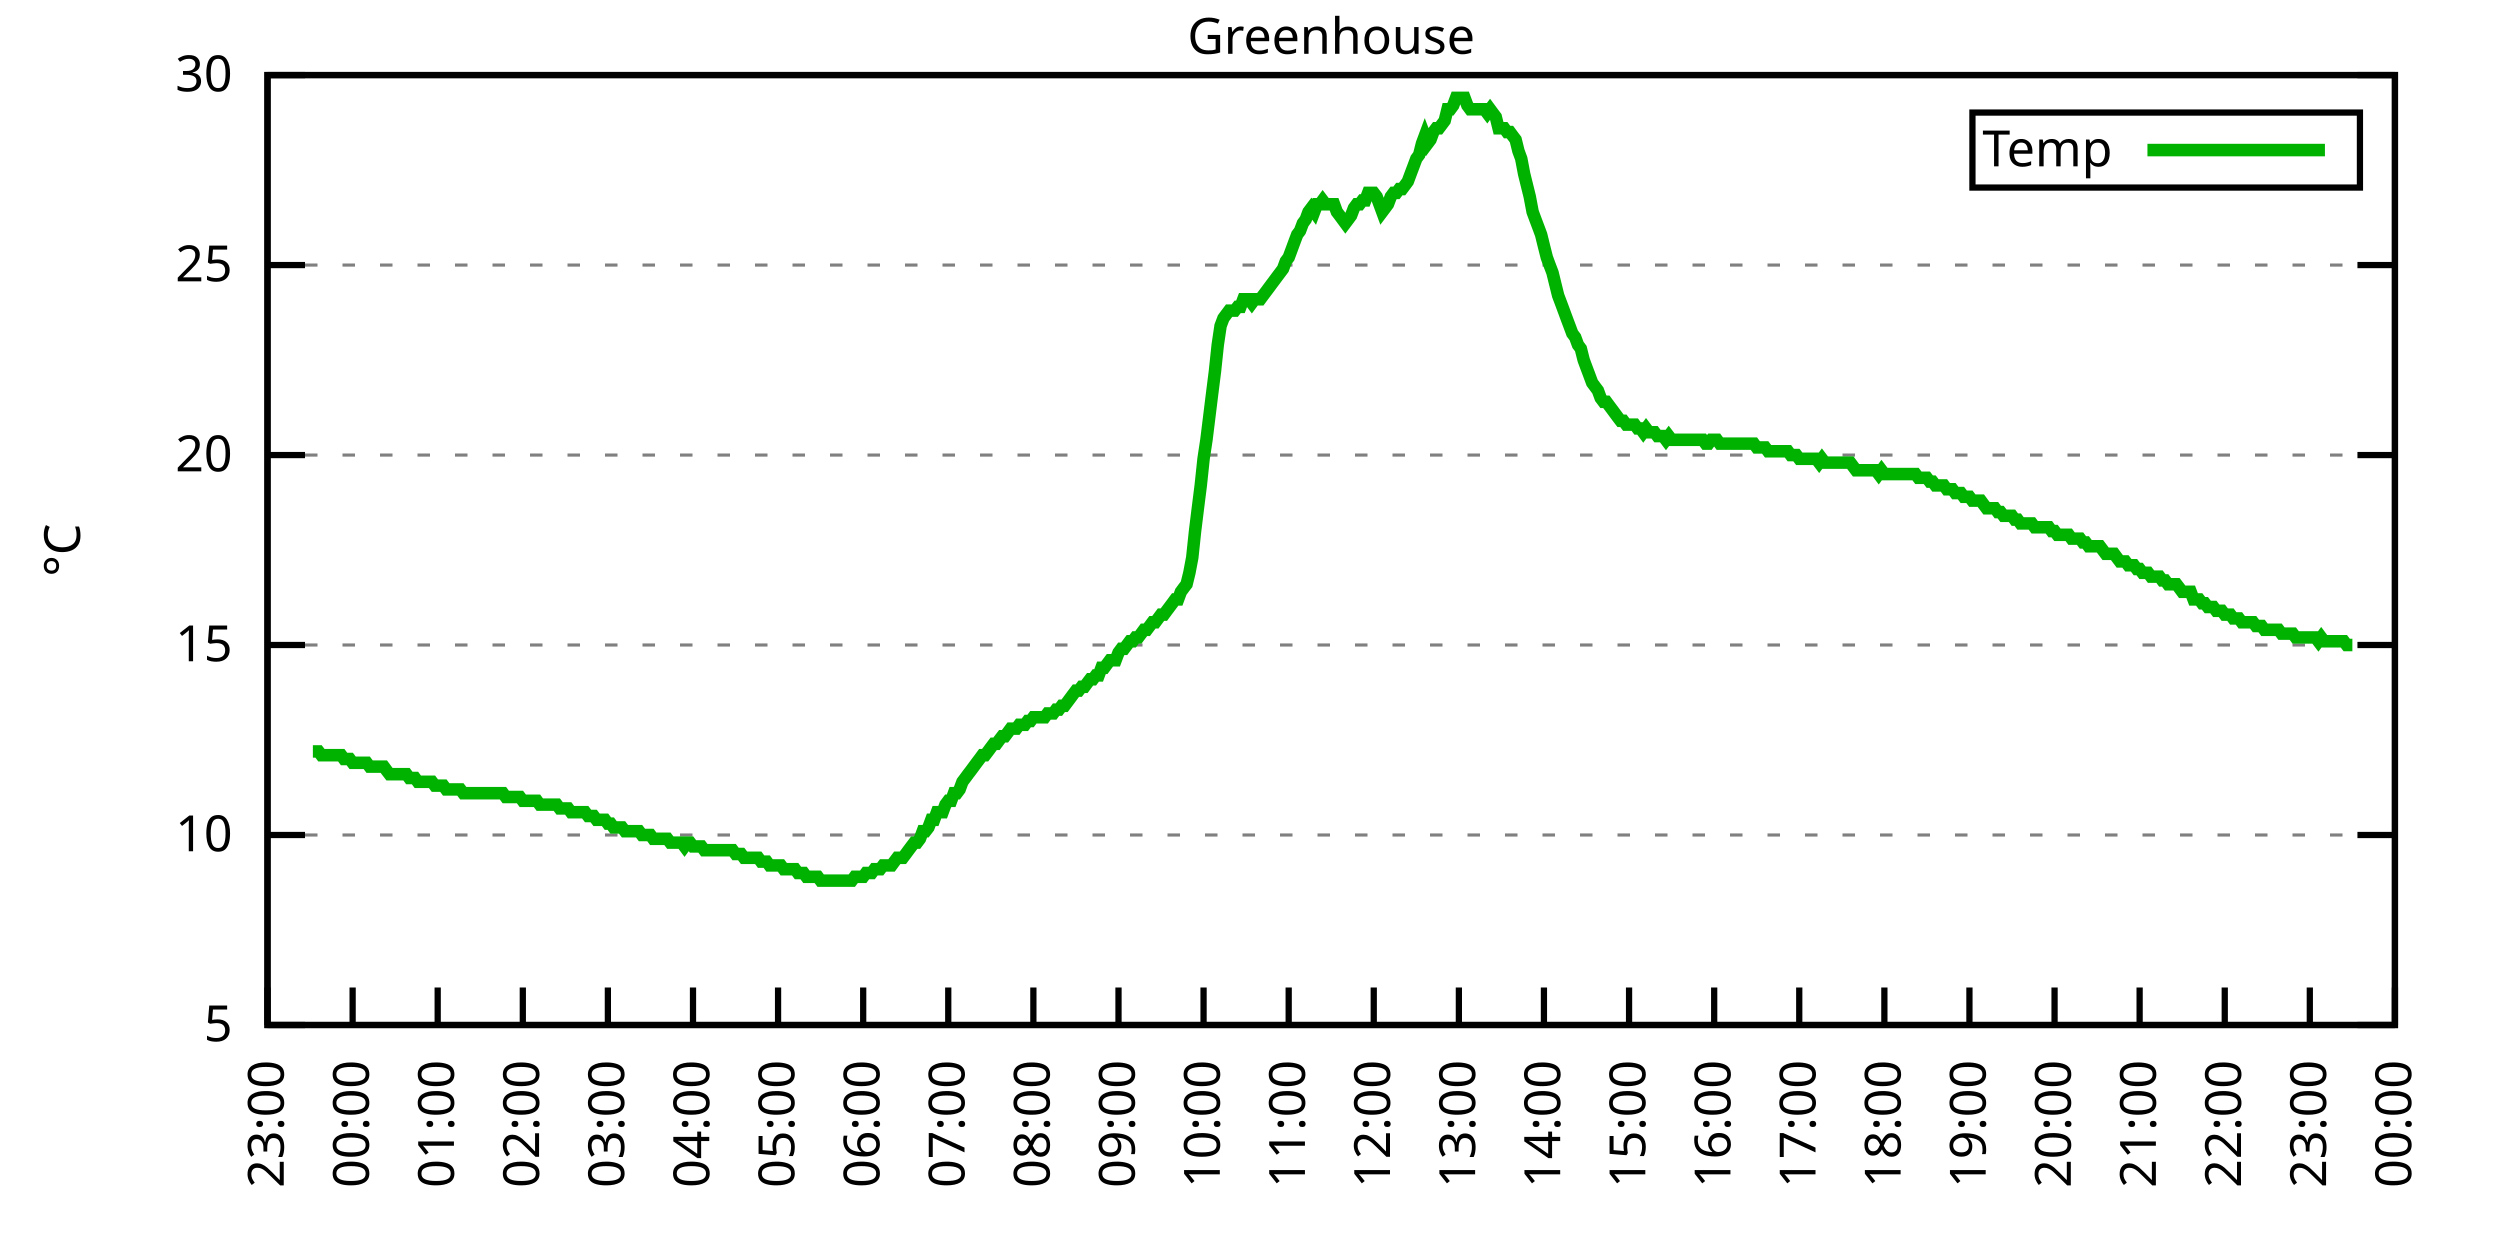
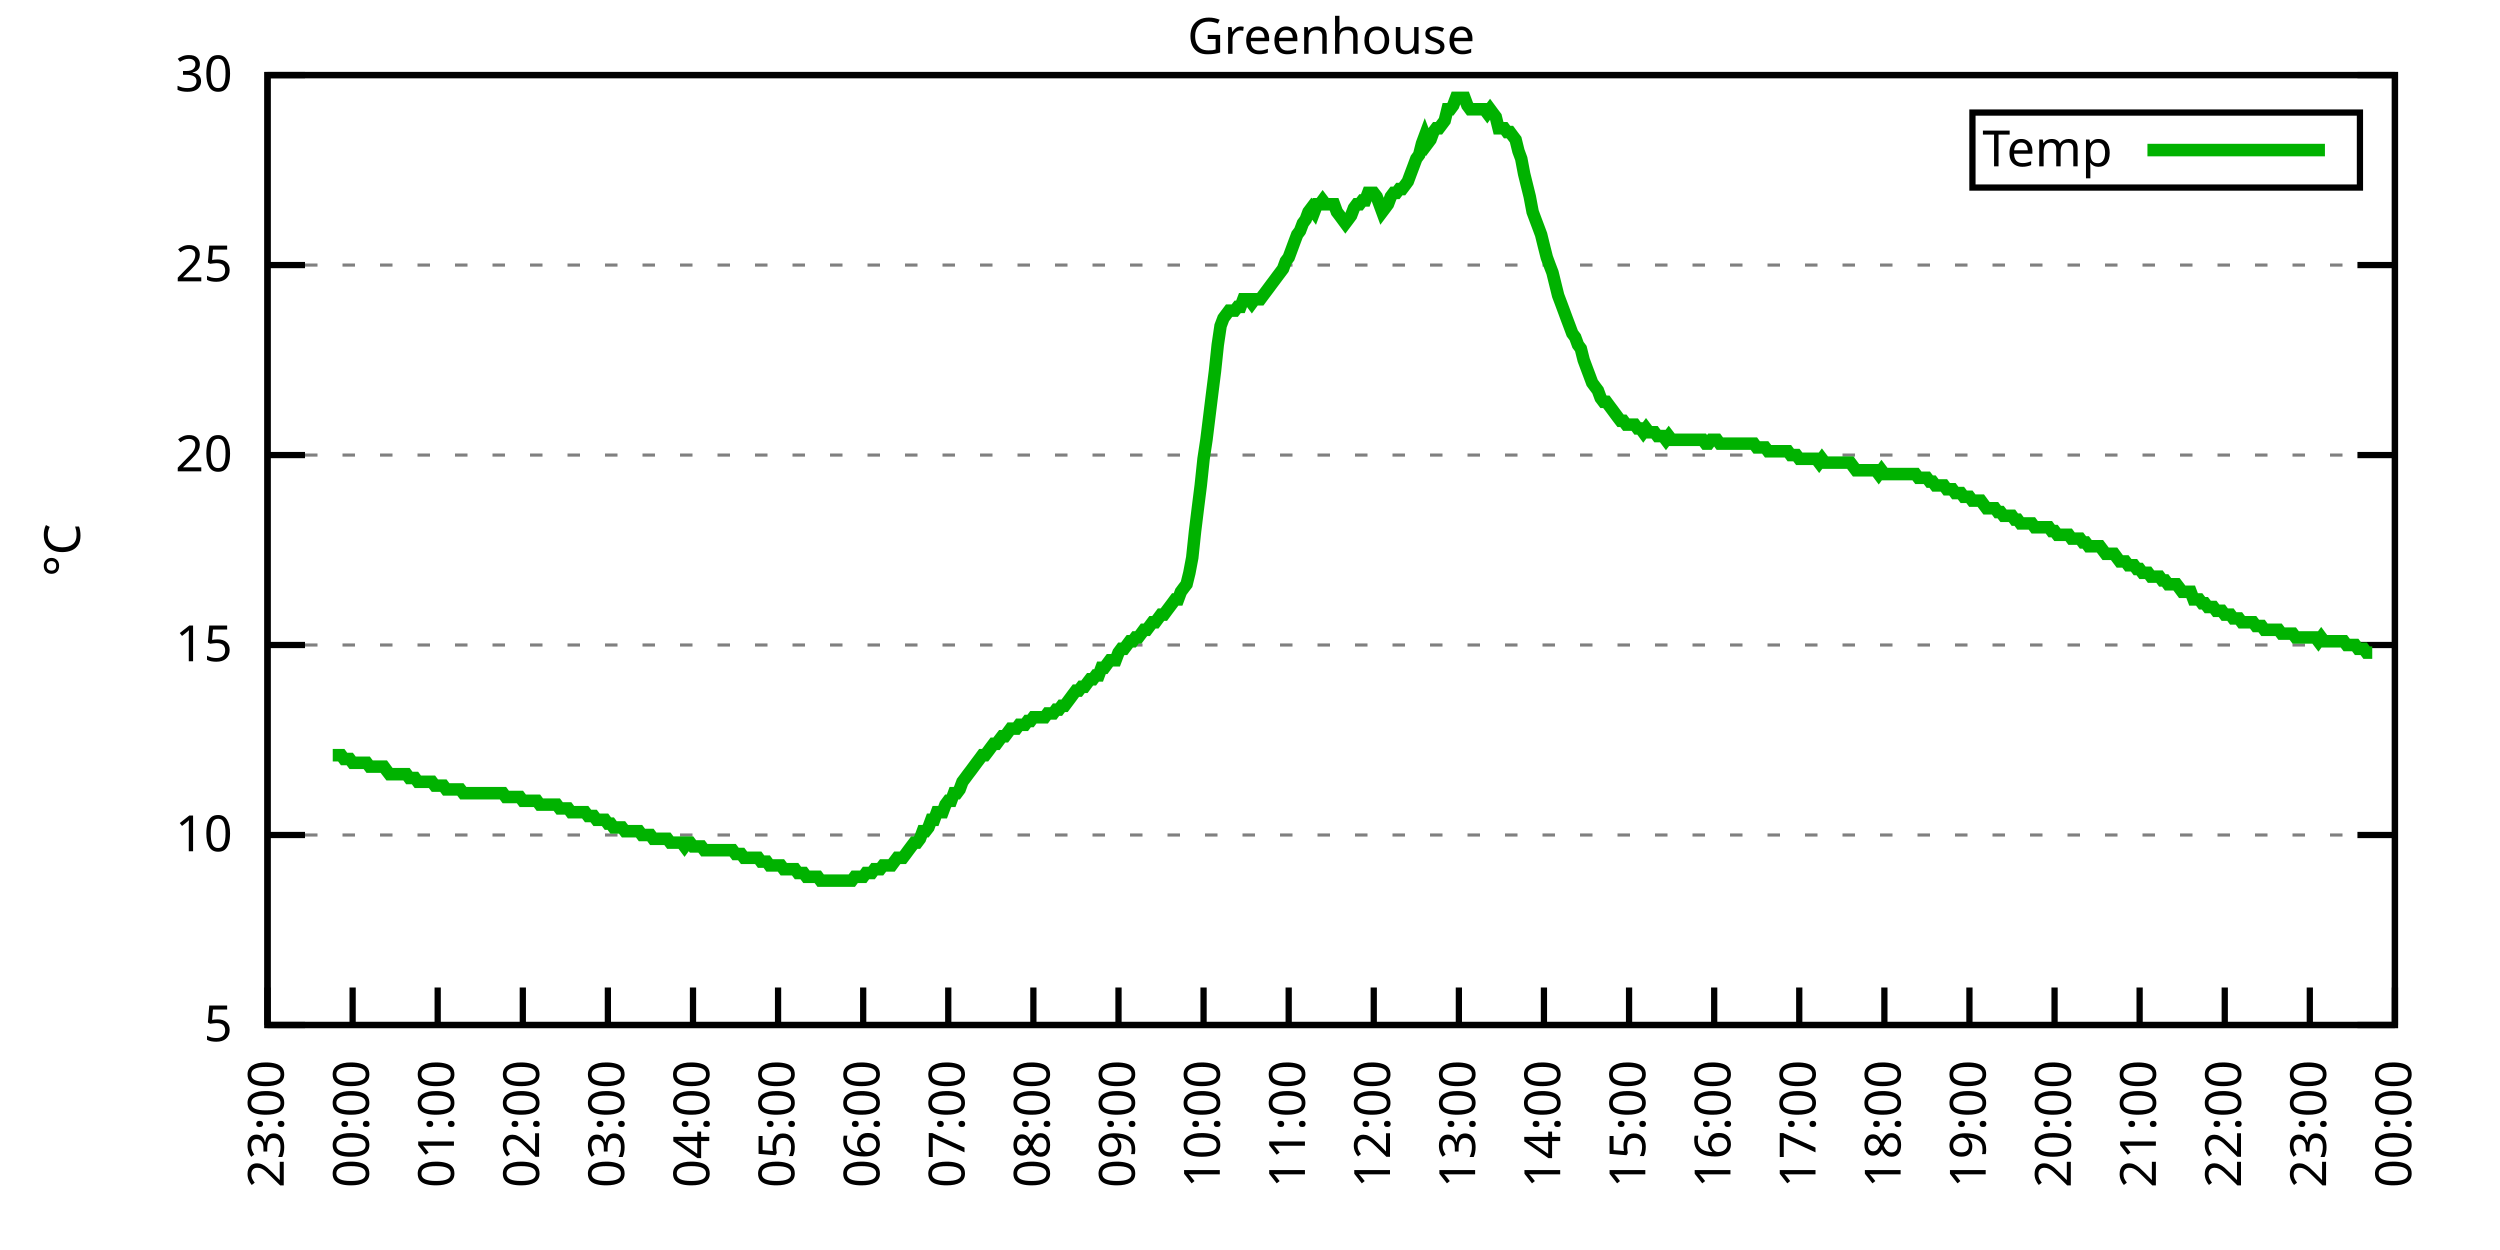
<svg xmlns="http://www.w3.org/2000/svg" xmlns:xlink="http://www.w3.org/1999/xlink" width="400" height="200" viewBox="0 0 400 200">
  <g id="gnuplot_canvas">
    <rect x="0" y="0" width="400" height="200" fill="none" />
    <defs>
      <circle id="gpDot" r="0.5" stroke-width="0.5" stroke="currentColor" />
      <path id="gpPt0" stroke-width="0.333" stroke="currentColor" d="M-1,0 h2 M0,-1 v2" />
      <path id="gpPt1" stroke-width="0.333" stroke="currentColor" d="M-1,-1 L1,1 M1,-1 L-1,1" />
      <path id="gpPt2" stroke-width="0.333" stroke="currentColor" d="M-1,0 L1,0 M0,-1 L0,1 M-1,-1 L1,1 M-1,1 L1,-1" />
      <rect id="gpPt3" stroke-width="0.333" stroke="currentColor" x="-1" y="-1" width="2" height="2" />
      <rect id="gpPt4" stroke-width="0.333" stroke="currentColor" fill="currentColor" x="-1" y="-1" width="2" height="2" />
      <circle id="gpPt5" stroke-width="0.333" stroke="currentColor" cx="0" cy="0" r="1" />
      <use xlink:href="#gpPt5" id="gpPt6" fill="currentColor" stroke="none" />
      <path id="gpPt7" stroke-width="0.333" stroke="currentColor" d="M0,-1.33 L-1.33,0.67 L1.33,0.67 z" />
      <use xlink:href="#gpPt7" id="gpPt8" fill="currentColor" stroke="none" />
      <use xlink:href="#gpPt7" id="gpPt9" stroke="currentColor" transform="rotate(180)" />
      <use xlink:href="#gpPt9" id="gpPt10" fill="currentColor" stroke="none" />
      <use xlink:href="#gpPt3" id="gpPt11" stroke="currentColor" transform="rotate(45)" />
      <use xlink:href="#gpPt11" id="gpPt12" fill="currentColor" stroke="none" />
      <path id="gpPt13" stroke-width="0.333" stroke="currentColor" d="M0,1.330 L1.265,0.411 L0.782,-1.067 L-0.782,-1.076 L-1.265,0.411 z" />
      <use xlink:href="#gpPt13" id="gpPt14" fill="currentColor" stroke="none" />
      <filter id="textbox" filterUnits="objectBoundingBox" x="0" y="0" height="1" width="1">
        <feFlood flood-color="white" flood-opacity="1" result="bgnd" />
        <feComposite in="SourceGraphic" in2="bgnd" operator="atop" />
      </filter>
      <filter id="greybox" filterUnits="objectBoundingBox" x="0" y="0" height="1" width="1">
        <feFlood flood-color="lightgrey" flood-opacity="1" result="grey" />
        <feComposite in="SourceGraphic" in2="grey" operator="atop" />
      </filter>
    </defs>
    <g fill="none" color="white" stroke="currentColor" stroke-width="1.00" stroke-linecap="butt" stroke-linejoin="miter">
</g>
    <g fill="none" color="black" stroke="currentColor" stroke-width="1.00" stroke-linecap="butt" stroke-linejoin="miter">
      <g stroke="none" shape-rendering="crispEdges">
        <polygon fill="rgb(255, 255, 255)" points="42.80,164.00 383.18,164.00 383.18,12.02 42.80,12.02 " />
      </g>
    </g>
    <g fill="none" color="black" stroke="currentColor" stroke-width="1.00" stroke-linecap="butt" stroke-linejoin="miter">
</g>
    <g fill="none" color="black" stroke="black" stroke-width="0.50" stroke-linecap="butt" stroke-linejoin="miter">
</g>
    <g fill="none" color="gray" stroke="currentColor" stroke-width="0.50" stroke-linecap="butt" stroke-linejoin="miter">
      <path stroke="gray" stroke-dasharray="2,4" class="gridline" d="M42.80,164.00 L383.19,164.00  " />
    </g>
    <g fill="none" color="gray" stroke="gray" stroke-width="1.00" stroke-linecap="butt" stroke-linejoin="miter">
</g>
    <g fill="none" color="black" stroke="currentColor" stroke-width="1.00" stroke-linecap="butt" stroke-linejoin="miter">
      <path stroke="black" d="M42.80,164.00 L48.80,164.00 M383.19,164.00 L377.19,164.00  " />
      <g transform="translate(37.20,166.60)" stroke="none" fill="black" font-family="Sans" font-size="8.00" text-anchor="end">
        <text>
          <tspan font-family="Sans"> 5</tspan>
        </text>
      </g>
    </g>
    <g fill="none" color="black" stroke="currentColor" stroke-width="1.00" stroke-linecap="butt" stroke-linejoin="miter">
</g>
    <g fill="none" color="black" stroke="black" stroke-width="0.50" stroke-linecap="butt" stroke-linejoin="miter">
</g>
    <g fill="none" color="gray" stroke="currentColor" stroke-width="0.50" stroke-linecap="butt" stroke-linejoin="miter">
      <path stroke="gray" stroke-dasharray="2,4" class="gridline" d="M42.80,133.60 L383.19,133.60  " />
    </g>
    <g fill="none" color="gray" stroke="gray" stroke-width="1.00" stroke-linecap="butt" stroke-linejoin="miter">
</g>
    <g fill="none" color="black" stroke="currentColor" stroke-width="1.00" stroke-linecap="butt" stroke-linejoin="miter">
      <path stroke="black" d="M42.80,133.60 L48.80,133.60 M383.19,133.60 L377.19,133.60  " />
      <g transform="translate(37.20,136.20)" stroke="none" fill="black" font-family="Sans" font-size="8.00" text-anchor="end">
        <text>
          <tspan font-family="Sans"> 10</tspan>
        </text>
      </g>
    </g>
    <g fill="none" color="black" stroke="currentColor" stroke-width="1.00" stroke-linecap="butt" stroke-linejoin="miter">
</g>
    <g fill="none" color="black" stroke="black" stroke-width="0.50" stroke-linecap="butt" stroke-linejoin="miter">
</g>
    <g fill="none" color="gray" stroke="currentColor" stroke-width="0.50" stroke-linecap="butt" stroke-linejoin="miter">
      <path stroke="gray" stroke-dasharray="2,4" class="gridline" d="M42.80,103.20 L383.19,103.20  " />
    </g>
    <g fill="none" color="gray" stroke="gray" stroke-width="1.00" stroke-linecap="butt" stroke-linejoin="miter">
</g>
    <g fill="none" color="black" stroke="currentColor" stroke-width="1.00" stroke-linecap="butt" stroke-linejoin="miter">
      <path stroke="black" d="M42.80,103.20 L48.80,103.20 M383.19,103.20 L377.19,103.20  " />
      <g transform="translate(37.20,105.80)" stroke="none" fill="black" font-family="Sans" font-size="8.00" text-anchor="end">
        <text>
          <tspan font-family="Sans"> 15</tspan>
        </text>
      </g>
    </g>
    <g fill="none" color="black" stroke="currentColor" stroke-width="1.00" stroke-linecap="butt" stroke-linejoin="miter">
</g>
    <g fill="none" color="black" stroke="black" stroke-width="0.50" stroke-linecap="butt" stroke-linejoin="miter">
</g>
    <g fill="none" color="gray" stroke="currentColor" stroke-width="0.50" stroke-linecap="butt" stroke-linejoin="miter">
      <path stroke="gray" stroke-dasharray="2,4" class="gridline" d="M42.80,72.81 L383.19,72.81  " />
    </g>
    <g fill="none" color="gray" stroke="gray" stroke-width="1.00" stroke-linecap="butt" stroke-linejoin="miter">
</g>
    <g fill="none" color="black" stroke="currentColor" stroke-width="1.00" stroke-linecap="butt" stroke-linejoin="miter">
      <path stroke="black" d="M42.80,72.81 L48.80,72.81 M383.19,72.81 L377.19,72.81  " />
      <g transform="translate(37.20,75.41)" stroke="none" fill="black" font-family="Sans" font-size="8.00" text-anchor="end">
        <text>
          <tspan font-family="Sans"> 20</tspan>
        </text>
      </g>
    </g>
    <g fill="none" color="black" stroke="currentColor" stroke-width="1.00" stroke-linecap="butt" stroke-linejoin="miter">
</g>
    <g fill="none" color="black" stroke="black" stroke-width="0.50" stroke-linecap="butt" stroke-linejoin="miter">
</g>
    <g fill="none" color="gray" stroke="currentColor" stroke-width="0.50" stroke-linecap="butt" stroke-linejoin="miter">
      <path stroke="gray" stroke-dasharray="2,4" class="gridline" d="M42.80,42.41 L383.19,42.41  " />
    </g>
    <g fill="none" color="gray" stroke="gray" stroke-width="1.00" stroke-linecap="butt" stroke-linejoin="miter">
</g>
    <g fill="none" color="black" stroke="currentColor" stroke-width="1.00" stroke-linecap="butt" stroke-linejoin="miter">
      <path stroke="black" d="M42.80,42.41 L48.80,42.41 M383.19,42.41 L377.19,42.41  " />
      <g transform="translate(37.20,45.01)" stroke="none" fill="black" font-family="Sans" font-size="8.00" text-anchor="end">
        <text>
          <tspan font-family="Sans"> 25</tspan>
        </text>
      </g>
    </g>
    <g fill="none" color="black" stroke="currentColor" stroke-width="1.00" stroke-linecap="butt" stroke-linejoin="miter">
</g>
    <g fill="none" color="black" stroke="black" stroke-width="0.50" stroke-linecap="butt" stroke-linejoin="miter">
</g>
    <g fill="none" color="gray" stroke="currentColor" stroke-width="0.50" stroke-linecap="butt" stroke-linejoin="miter">
      <path stroke="gray" stroke-dasharray="2,4" class="gridline" d="M42.80,12.01 L383.19,12.01  " />
    </g>
    <g fill="none" color="gray" stroke="gray" stroke-width="1.00" stroke-linecap="butt" stroke-linejoin="miter">
</g>
    <g fill="none" color="black" stroke="currentColor" stroke-width="1.00" stroke-linecap="butt" stroke-linejoin="miter">
      <path stroke="black" d="M42.80,12.01 L48.80,12.01 M383.19,12.01 L377.19,12.01  " />
      <g transform="translate(37.20,14.61)" stroke="none" fill="black" font-family="Sans" font-size="8.00" text-anchor="end">
        <text>
          <tspan font-family="Sans"> 30</tspan>
        </text>
      </g>
    </g>
    <g fill="none" color="black" stroke="currentColor" stroke-width="1.00" stroke-linecap="butt" stroke-linejoin="miter">
      <path stroke="black" d="M42.80,164.00 L42.80,158.00  " />
      <g transform="translate(45.40,169.60) rotate(270.00)" stroke="none" fill="black" font-family="Sans" font-size="8.00" text-anchor="end">
        <text>
          <tspan font-family="Sans">23:00</tspan>
        </text>
      </g>
    </g>
    <g fill="none" color="black" stroke="currentColor" stroke-width="1.00" stroke-linecap="butt" stroke-linejoin="miter">
      <path stroke="black" d="M56.42,164.00 L56.42,158.00  " />
      <g transform="translate(59.02,169.60) rotate(270.00)" stroke="none" fill="black" font-family="Sans" font-size="8.00" text-anchor="end">
        <text>
          <tspan font-family="Sans">00:00</tspan>
        </text>
      </g>
    </g>
    <g fill="none" color="black" stroke="currentColor" stroke-width="1.00" stroke-linecap="butt" stroke-linejoin="miter">
      <path stroke="black" d="M70.03,164.00 L70.03,158.00  " />
      <g transform="translate(72.63,169.60) rotate(270.00)" stroke="none" fill="black" font-family="Sans" font-size="8.00" text-anchor="end">
        <text>
          <tspan font-family="Sans">01:00</tspan>
        </text>
      </g>
    </g>
    <g fill="none" color="black" stroke="currentColor" stroke-width="1.00" stroke-linecap="butt" stroke-linejoin="miter">
      <path stroke="black" d="M83.65,164.00 L83.65,158.00  " />
      <g transform="translate(86.25,169.60) rotate(270.00)" stroke="none" fill="black" font-family="Sans" font-size="8.00" text-anchor="end">
        <text>
          <tspan font-family="Sans">02:00</tspan>
        </text>
      </g>
    </g>
    <g fill="none" color="black" stroke="currentColor" stroke-width="1.00" stroke-linecap="butt" stroke-linejoin="miter">
      <path stroke="black" d="M97.26,164.00 L97.26,158.00  " />
      <g transform="translate(99.86,169.60) rotate(270.00)" stroke="none" fill="black" font-family="Sans" font-size="8.00" text-anchor="end">
        <text>
          <tspan font-family="Sans">03:00</tspan>
        </text>
      </g>
    </g>
    <g fill="none" color="black" stroke="currentColor" stroke-width="1.00" stroke-linecap="butt" stroke-linejoin="miter">
      <path stroke="black" d="M110.88,164.00 L110.88,158.00  " />
      <g transform="translate(113.48,169.60) rotate(270.00)" stroke="none" fill="black" font-family="Sans" font-size="8.00" text-anchor="end">
        <text>
          <tspan font-family="Sans">04:00</tspan>
        </text>
      </g>
    </g>
    <g fill="none" color="black" stroke="currentColor" stroke-width="1.00" stroke-linecap="butt" stroke-linejoin="miter">
      <path stroke="black" d="M124.49,164.00 L124.49,158.00  " />
      <g transform="translate(127.09,169.60) rotate(270.00)" stroke="none" fill="black" font-family="Sans" font-size="8.00" text-anchor="end">
        <text>
          <tspan font-family="Sans">05:00</tspan>
        </text>
      </g>
    </g>
    <g fill="none" color="black" stroke="currentColor" stroke-width="1.00" stroke-linecap="butt" stroke-linejoin="miter">
      <path stroke="black" d="M138.11,164.00 L138.11,158.00  " />
      <g transform="translate(140.71,169.60) rotate(270.00)" stroke="none" fill="black" font-family="Sans" font-size="8.00" text-anchor="end">
        <text>
          <tspan font-family="Sans">06:00</tspan>
        </text>
      </g>
    </g>
    <g fill="none" color="black" stroke="currentColor" stroke-width="1.00" stroke-linecap="butt" stroke-linejoin="miter">
      <path stroke="black" d="M151.72,164.00 L151.72,158.00  " />
      <g transform="translate(154.32,169.60) rotate(270.00)" stroke="none" fill="black" font-family="Sans" font-size="8.00" text-anchor="end">
        <text>
          <tspan font-family="Sans">07:00</tspan>
        </text>
      </g>
    </g>
    <g fill="none" color="black" stroke="currentColor" stroke-width="1.00" stroke-linecap="butt" stroke-linejoin="miter">
      <path stroke="black" d="M165.34,164.00 L165.34,158.00  " />
      <g transform="translate(167.94,169.60) rotate(270.00)" stroke="none" fill="black" font-family="Sans" font-size="8.00" text-anchor="end">
        <text>
          <tspan font-family="Sans">08:00</tspan>
        </text>
      </g>
    </g>
    <g fill="none" color="black" stroke="currentColor" stroke-width="1.00" stroke-linecap="butt" stroke-linejoin="miter">
      <path stroke="black" d="M178.96,164.00 L178.96,158.00  " />
      <g transform="translate(181.56,169.60) rotate(270.00)" stroke="none" fill="black" font-family="Sans" font-size="8.00" text-anchor="end">
        <text>
          <tspan font-family="Sans">09:00</tspan>
        </text>
      </g>
    </g>
    <g fill="none" color="black" stroke="currentColor" stroke-width="1.00" stroke-linecap="butt" stroke-linejoin="miter">
      <path stroke="black" d="M192.57,164.00 L192.57,158.00  " />
      <g transform="translate(195.17,169.60) rotate(270.00)" stroke="none" fill="black" font-family="Sans" font-size="8.00" text-anchor="end">
        <text>
          <tspan font-family="Sans">10:00</tspan>
        </text>
      </g>
    </g>
    <g fill="none" color="black" stroke="currentColor" stroke-width="1.00" stroke-linecap="butt" stroke-linejoin="miter">
      <path stroke="black" d="M206.19,164.00 L206.19,158.00  " />
      <g transform="translate(208.79,169.60) rotate(270.00)" stroke="none" fill="black" font-family="Sans" font-size="8.00" text-anchor="end">
        <text>
          <tspan font-family="Sans">11:00</tspan>
        </text>
      </g>
    </g>
    <g fill="none" color="black" stroke="currentColor" stroke-width="1.00" stroke-linecap="butt" stroke-linejoin="miter">
      <path stroke="black" d="M219.80,164.00 L219.80,158.00  " />
      <g transform="translate(222.40,169.60) rotate(270.00)" stroke="none" fill="black" font-family="Sans" font-size="8.00" text-anchor="end">
        <text>
          <tspan font-family="Sans">12:00</tspan>
        </text>
      </g>
    </g>
    <g fill="none" color="black" stroke="currentColor" stroke-width="1.00" stroke-linecap="butt" stroke-linejoin="miter">
      <path stroke="black" d="M233.42,164.00 L233.42,158.00  " />
      <g transform="translate(236.02,169.60) rotate(270.00)" stroke="none" fill="black" font-family="Sans" font-size="8.00" text-anchor="end">
        <text>
          <tspan font-family="Sans">13:00</tspan>
        </text>
      </g>
    </g>
    <g fill="none" color="black" stroke="currentColor" stroke-width="1.00" stroke-linecap="butt" stroke-linejoin="miter">
      <path stroke="black" d="M247.03,164.00 L247.03,158.00  " />
      <g transform="translate(249.63,169.60) rotate(270.00)" stroke="none" fill="black" font-family="Sans" font-size="8.00" text-anchor="end">
        <text>
          <tspan font-family="Sans">14:00</tspan>
        </text>
      </g>
    </g>
    <g fill="none" color="black" stroke="currentColor" stroke-width="1.00" stroke-linecap="butt" stroke-linejoin="miter">
      <path stroke="black" d="M260.65,164.00 L260.65,158.00  " />
      <g transform="translate(263.25,169.60) rotate(270.00)" stroke="none" fill="black" font-family="Sans" font-size="8.00" text-anchor="end">
        <text>
          <tspan font-family="Sans">15:00</tspan>
        </text>
      </g>
    </g>
    <g fill="none" color="black" stroke="currentColor" stroke-width="1.00" stroke-linecap="butt" stroke-linejoin="miter">
      <path stroke="black" d="M274.27,164.00 L274.27,158.00  " />
      <g transform="translate(276.87,169.60) rotate(270.00)" stroke="none" fill="black" font-family="Sans" font-size="8.00" text-anchor="end">
        <text>
          <tspan font-family="Sans">16:00</tspan>
        </text>
      </g>
    </g>
    <g fill="none" color="black" stroke="currentColor" stroke-width="1.00" stroke-linecap="butt" stroke-linejoin="miter">
      <path stroke="black" d="M287.88,164.00 L287.88,158.00  " />
      <g transform="translate(290.48,169.60) rotate(270.00)" stroke="none" fill="black" font-family="Sans" font-size="8.00" text-anchor="end">
        <text>
          <tspan font-family="Sans">17:00</tspan>
        </text>
      </g>
    </g>
    <g fill="none" color="black" stroke="currentColor" stroke-width="1.00" stroke-linecap="butt" stroke-linejoin="miter">
      <path stroke="black" d="M301.50,164.00 L301.50,158.00  " />
      <g transform="translate(304.10,169.60) rotate(270.00)" stroke="none" fill="black" font-family="Sans" font-size="8.00" text-anchor="end">
        <text>
          <tspan font-family="Sans">18:00</tspan>
        </text>
      </g>
    </g>
    <g fill="none" color="black" stroke="currentColor" stroke-width="1.00" stroke-linecap="butt" stroke-linejoin="miter">
      <path stroke="black" d="M315.11,164.00 L315.11,158.00  " />
      <g transform="translate(317.71,169.60) rotate(270.00)" stroke="none" fill="black" font-family="Sans" font-size="8.00" text-anchor="end">
        <text>
          <tspan font-family="Sans">19:00</tspan>
        </text>
      </g>
    </g>
    <g fill="none" color="black" stroke="currentColor" stroke-width="1.00" stroke-linecap="butt" stroke-linejoin="miter">
      <path stroke="black" d="M328.73,164.00 L328.73,158.00  " />
      <g transform="translate(331.33,169.60) rotate(270.00)" stroke="none" fill="black" font-family="Sans" font-size="8.00" text-anchor="end">
        <text>
          <tspan font-family="Sans">20:00</tspan>
        </text>
      </g>
    </g>
    <g fill="none" color="black" stroke="currentColor" stroke-width="1.00" stroke-linecap="butt" stroke-linejoin="miter">
      <path stroke="black" d="M342.34,164.00 L342.34,158.00  " />
      <g transform="translate(344.94,169.60) rotate(270.00)" stroke="none" fill="black" font-family="Sans" font-size="8.00" text-anchor="end">
        <text>
          <tspan font-family="Sans">21:00</tspan>
        </text>
      </g>
    </g>
    <g fill="none" color="black" stroke="currentColor" stroke-width="1.00" stroke-linecap="butt" stroke-linejoin="miter">
      <path stroke="black" d="M355.96,164.00 L355.96,158.00  " />
      <g transform="translate(358.56,169.60) rotate(270.00)" stroke="none" fill="black" font-family="Sans" font-size="8.00" text-anchor="end">
        <text>
          <tspan font-family="Sans">22:00</tspan>
        </text>
      </g>
    </g>
    <g fill="none" color="black" stroke="currentColor" stroke-width="1.00" stroke-linecap="butt" stroke-linejoin="miter">
      <path stroke="black" d="M369.57,164.00 L369.57,158.00  " />
      <g transform="translate(372.17,169.60) rotate(270.00)" stroke="none" fill="black" font-family="Sans" font-size="8.00" text-anchor="end">
        <text>
          <tspan font-family="Sans">23:00</tspan>
        </text>
      </g>
    </g>
    <g fill="none" color="black" stroke="currentColor" stroke-width="1.00" stroke-linecap="butt" stroke-linejoin="miter">
      <path stroke="black" d="M383.19,164.00 L383.19,158.00  " />
      <g transform="translate(385.79,169.60) rotate(270.00)" stroke="none" fill="black" font-family="Sans" font-size="8.00" text-anchor="end">
        <text>
          <tspan font-family="Sans">00:00</tspan>
        </text>
      </g>
    </g>
    <g fill="none" color="black" stroke="currentColor" stroke-width="1.00" stroke-linecap="butt" stroke-linejoin="miter">
</g>
    <g fill="none" color="black" stroke="currentColor" stroke-width="1.00" stroke-linecap="butt" stroke-linejoin="miter">
      <path stroke="black" d="M42.80,12.01 L42.80,164.00 L383.19,164.00 L383.19,12.01 L42.80,12.01 Z  " />
    </g>
    <g fill="none" color="black" stroke="currentColor" stroke-width="1.00" stroke-linecap="butt" stroke-linejoin="miter">
</g>
    <g fill="none" color="black" stroke="currentColor" stroke-width="1.00" stroke-linecap="butt" stroke-linejoin="miter">
      <path stroke="black" d="M315.59,30.01 L315.59,18.01 L377.59,18.01 L377.59,30.01 L315.59,30.01 Z  " />
    </g>
    <g id="Greenhouse_plot_1">
      <g fill="none" color="white" stroke="black" stroke-width="2.00" stroke-linecap="butt" stroke-linejoin="miter">
</g>
      <g fill="none" color="black" stroke="currentColor" stroke-width="2.00" stroke-linecap="butt" stroke-linejoin="miter">
        <g transform="translate(337.99,26.61)" stroke="none" fill="black" font-family="Sans" font-size="8.00" text-anchor="end">
          <text>
            <tspan font-family="Sans">Temp</tspan>
          </text>
        </g>
      </g>
      <g fill="none" color="black" stroke="currentColor" stroke-width="2.00" stroke-linecap="butt" stroke-linejoin="miter">
-         <path stroke="rgb(  0, 178,   0)" d="M343.59,24.01 L371.99,24.01 M50.06,120.23 L50.52,120.23 L50.97,120.23 L51.42,120.83 L51.88,120.83 L52.33,120.83   L52.78,120.83 L53.24,120.83 L53.69,120.83 L54.15,120.83 L54.60,120.83 L55.05,121.44 L55.51,121.44 L55.96,121.44   L56.42,122.05 L56.87,122.05 L57.32,122.05 L57.78,122.05 L58.23,122.05 L58.68,122.05 L59.14,122.66 L59.59,122.66   L60.05,122.66 L60.50,122.66 L60.95,122.66 L61.41,122.66 L61.86,123.27 L62.32,123.87 L62.77,123.87 L63.22,123.87   L63.68,123.87 L64.13,123.87 L64.58,123.87 L65.04,123.87 L65.49,124.48 L65.95,124.48 L66.40,124.48 L66.85,125.09   L67.31,125.09 L67.76,125.09 L68.22,125.09 L68.67,125.09 L69.12,125.09 L69.58,125.70 L70.03,125.70 L70.49,125.70   L70.94,125.70 L71.39,126.31 L71.85,126.31 L72.30,126.31 L72.75,126.31 L73.21,126.31 L73.66,126.31 L74.12,126.91   L74.57,126.91 L75.02,126.91 L75.48,126.91 L75.93,126.91 L76.39,126.91 L76.84,126.91 L77.29,126.91 L77.75,126.91   L78.20,126.91 L78.65,126.91 L79.11,126.91 L79.56,126.91 L80.02,126.91 L80.47,126.91 L80.92,127.52 L81.38,127.52   L81.83,127.52 L82.29,127.52 L82.74,127.52 L83.19,127.52 L83.65,128.13 L84.10,128.13 L84.55,128.13 L85.01,128.13   L85.46,128.13 L85.92,128.13 L86.37,128.74 L86.82,128.74 L87.28,128.74 L87.73,128.74 L88.19,128.74 L88.64,128.74   L89.09,128.74 L89.55,129.35 L90.00,129.35 L90.45,129.35 L90.91,129.35 L91.36,129.95 L91.82,129.95 L92.27,129.95   L92.72,129.95 L93.18,129.95 L93.63,129.95 L94.09,130.56 L94.54,130.56 L94.99,130.56 L95.45,131.17 L95.90,131.17   L96.35,131.17 L96.81,131.17 L97.26,131.78 L97.72,131.78 L98.17,132.39 L98.62,132.39 L99.08,132.39 L99.53,132.39   L99.99,132.99 L100.44,132.99 L100.89,132.99 L101.35,132.99 L101.80,132.99 L102.25,132.99 L102.71,133.60 L103.16,133.60   L103.62,133.60 L104.07,133.60 L104.52,134.21 L104.98,134.21 L105.43,134.21 L105.89,134.21 L106.34,134.21 L106.79,134.21   L107.25,134.82 L107.70,134.82 L108.15,134.82 L108.61,134.82 L109.06,134.82 L109.52,135.43 L109.97,134.82 L110.42,134.82   L110.88,135.43 L111.33,135.43 L111.79,135.43 L112.24,135.43 L112.69,136.03 L113.15,136.03 L113.60,136.03 L114.05,136.03   L114.51,136.03 L114.96,136.03 L115.42,136.03 L115.87,136.03 L116.32,136.03 L116.78,136.03 L117.23,136.03 L117.69,136.64   L118.14,136.64 L118.59,136.64 L119.05,137.25 L119.50,137.25 L119.96,137.25 L120.41,137.25 L120.86,137.25 L121.32,137.25   L121.77,137.86 L122.22,137.86 L122.68,137.86 L123.13,138.47 L123.59,138.47 L124.04,138.47 L124.49,138.47 L124.95,138.47   L125.40,139.07 L125.86,139.07 L126.31,139.07 L126.76,139.07 L127.22,139.07 L127.67,139.68 L128.12,139.68 L128.58,139.68   L129.03,140.29 L129.49,140.29 L129.94,140.29 L130.39,140.29 L130.85,140.29 L131.30,140.90 L131.76,140.90 L132.21,140.90   L132.66,140.90 L133.12,140.90 L133.57,140.90 L134.02,140.90 L134.48,140.90 L134.93,140.90 L135.39,140.90 L135.84,140.90   L136.29,140.90 L136.75,140.29 L137.20,140.29 L137.66,140.29 L138.11,140.29 L138.56,139.68 L139.02,139.68 L139.47,139.68   L139.92,139.07 L140.38,139.07 L140.83,139.07 L141.29,138.47 L141.74,138.47 L142.19,138.47 L142.65,138.47 L143.10,137.86   L143.56,137.25 L144.01,137.25 L144.46,137.25 L144.92,136.64 L145.37,136.03 L145.82,135.43 L146.28,134.82 L146.73,134.82   L147.19,134.21 L147.64,132.99 L148.09,132.99 L148.55,132.39 L149.00,131.17 L149.46,131.17 L149.91,129.95 L150.36,129.95   L150.82,129.95 L151.27,128.74 L151.72,128.13 L152.18,128.13 L152.63,126.91 L153.09,126.91 L153.54,126.31 L153.99,125.09   L154.45,124.48 L154.90,123.87 L155.36,123.27 L155.81,122.66 L156.26,122.05 L156.72,121.44 L157.17,120.83 L157.62,120.83   L158.08,120.23 L158.53,119.62 L158.99,119.01 L159.44,119.01 L159.89,118.40 L160.35,117.80 L160.80,117.80 L161.26,117.19   L161.71,116.58 L162.16,116.58 L162.62,116.58 L163.07,115.97 L163.52,115.97 L163.98,115.97 L164.43,115.36 L164.89,115.36   L165.34,114.76 L165.79,114.76 L166.25,114.76 L166.70,114.76 L167.16,114.76 L167.61,114.15 L168.06,114.15 L168.52,114.15   L168.97,113.54 L169.43,113.54 L169.88,112.93 L170.33,112.93 L170.79,112.32 L171.24,111.72 L171.69,111.11 L172.15,110.50   L172.60,110.50 L173.06,109.89 L173.51,109.89 L173.96,109.28 L174.42,108.68 L174.87,108.68 L175.33,108.07 L175.78,108.07   L176.23,106.85 L176.69,106.85 L177.14,106.24 L177.59,105.64 L178.05,105.64 L178.50,105.64 L178.96,104.42 L179.41,103.81   L179.86,103.81 L180.32,103.20 L180.77,102.60 L181.23,102.60 L181.68,101.99 L182.13,101.99 L182.59,101.38 L183.04,100.77   L183.49,100.77 L183.95,100.16 L184.40,99.56 L184.86,99.56 L185.31,98.95 L185.76,98.34 L186.22,98.34 L186.67,97.73   L187.13,97.12 L187.58,96.52 L188.03,95.91 L188.49,95.91 L188.94,94.69 L189.39,94.08 L189.85,93.48 L190.30,91.65   L190.76,89.22 L191.21,84.97 L191.66,81.32 L192.12,77.67 L192.57,73.41 L193.03,70.37 L193.48,66.73 L193.93,63.08   L194.39,59.43 L194.84,55.18 L195.29,52.14 L195.75,50.92 L196.20,50.31 L196.66,49.70 L197.11,49.70 L197.56,49.70   L198.02,49.10 L198.47,49.10 L198.93,47.88 L199.38,47.88 L199.83,47.88 L200.29,48.49 L200.74,47.88 L201.19,47.88   L201.65,47.88 L202.10,47.27 L202.56,46.66 L203.01,46.06 L203.46,45.45 L203.92,44.84 L204.37,44.23 L204.83,43.62   L205.28,43.02 L205.73,41.80 L206.19,41.19 L206.64,39.98 L207.09,38.76 L207.55,37.54 L208.00,36.94 L208.46,35.72   L208.91,35.11 L209.36,33.90 L209.82,33.29 L210.27,33.90 L210.73,32.68 L211.18,32.68 L211.63,32.07 L212.09,32.68   L212.54,32.68 L213.00,32.68 L213.45,32.68 L213.90,33.90 L214.36,34.50 L214.81,35.11 L215.26,35.72 L215.72,35.11   L216.17,34.50 L216.63,33.29 L217.08,32.68 L217.53,32.68 L217.99,32.07 L218.44,32.07 L218.90,30.86 L219.35,30.86   L219.80,30.86 L220.26,31.46 L220.71,32.68 L221.16,33.90 L221.62,33.29 L222.07,32.68 L222.53,31.46 L222.98,30.86   L223.43,30.86 L223.89,30.25 L224.34,30.25 L224.80,29.64 L225.25,29.03 L225.70,27.82 L226.16,26.60 L226.61,25.39   L227.06,24.78 L227.52,22.95 L227.97,21.74 L228.43,22.95 L228.88,22.35 L229.33,21.13 L229.79,20.52 L230.24,20.52   L230.70,19.91 L231.15,19.31 L231.60,17.48 L232.06,17.48 L232.51,16.87 L232.96,15.66 L233.42,15.66 L233.87,15.66   L234.33,15.66 L234.78,16.87 L235.23,17.48 L235.69,17.48 L236.14,17.48 L236.60,17.48 L237.05,17.48 L237.50,17.48   L237.96,18.09 L238.41,17.48 L238.86,18.09 L239.32,18.70 L239.77,20.52 L240.23,20.52 L240.68,20.52 L241.13,21.13   L241.59,21.13 L242.04,21.74 L242.50,22.35 L242.95,24.17 L243.40,25.39 L243.86,27.82 L244.31,29.64 L244.76,31.46   L245.22,33.90 L245.67,35.11 L246.13,36.33 L246.58,37.54 L247.03,39.37 L247.49,41.19 L247.94,42.41 L248.40,43.62   L248.85,45.45 L249.30,47.27 L249.76,48.49 L250.21,49.70 L250.66,50.92 L251.12,52.14 L251.57,53.35 L252.03,53.96   L252.48,55.18 L252.93,55.78 L253.39,57.61 L253.84,58.82 L254.30,60.04 L254.75,61.25 L255.20,61.86 L255.66,62.47   L256.11,63.69 L256.56,64.29 L257.02,64.29 L257.47,64.90 L257.93,65.51 L258.38,66.12 L258.83,66.73 L259.29,67.33   L259.74,67.33 L260.20,67.94 L260.65,67.94 L261.10,67.94 L261.56,67.94 L262.01,68.55 L262.47,68.55 L262.92,69.16   L263.37,68.55 L263.83,69.16 L264.28,69.16 L264.73,69.16 L265.19,69.77 L265.64,69.77 L266.10,69.77 L266.55,70.37   L267.00,69.77 L267.46,70.37 L267.91,70.37 L268.37,70.37 L268.82,70.37 L269.27,70.37 L269.73,70.37 L270.18,70.37   L270.63,70.37 L271.09,70.37 L271.54,70.37 L272.00,70.37 L272.45,70.37 L272.90,70.98 L273.36,70.98 L273.81,70.37   L274.27,70.37 L274.72,70.37 L275.17,70.98 L275.63,70.98 L276.08,70.98 L276.53,70.98 L276.99,70.98 L277.44,70.98   L277.90,70.98 L278.35,70.98 L278.80,70.98 L279.26,70.98 L279.71,70.98 L280.17,70.98 L280.62,70.98 L281.07,71.59   L281.53,71.59 L281.98,71.59 L282.43,71.59 L282.89,72.20 L283.34,72.20 L283.80,72.20 L284.25,72.20 L284.70,72.20   L285.16,72.20 L285.61,72.20 L286.07,72.20 L286.52,72.81 L286.97,72.81 L287.43,72.81 L287.88,73.41 L288.33,73.41   L288.79,73.41 L289.24,73.41 L289.70,73.41 L290.15,73.41 L290.60,73.41 L291.06,74.02 L291.51,73.41 L291.97,74.02   L292.42,74.02 L292.87,74.02 L293.33,74.02 L293.78,74.02 L294.23,74.02 L294.69,74.02 L295.14,74.02 L295.60,74.02   L296.05,74.02 L296.50,74.63 L296.96,75.24 L297.41,75.24 L297.87,75.24 L298.32,75.24 L298.77,75.24 L299.23,75.24   L299.68,75.24 L300.13,75.24 L300.59,75.85 L301.04,75.24 L301.50,75.85 L301.95,75.85 L302.40,75.85 L302.86,75.85   L303.31,75.85 L303.77,75.85 L304.22,75.85 L304.67,75.85 L305.13,75.85 L305.58,75.85 L306.03,75.85 L306.49,75.85   L306.94,76.45 L307.40,76.45 L307.85,76.45 L308.30,76.45 L308.76,77.06 L309.21,77.06 L309.67,77.67 L310.12,77.67   L310.57,77.67 L311.03,77.67 L311.48,78.28 L311.94,78.28 L312.39,78.28 L312.84,78.89 L313.30,78.89 L313.75,78.89   L314.20,79.49 L314.66,79.49 L315.11,79.49 L315.57,80.10 L316.02,80.10 L316.47,80.10 L316.93,80.10 L317.38,80.71   L317.84,81.32 L318.29,81.32 L318.74,81.32 L319.20,81.32 L319.65,81.93 L320.10,81.93 L320.56,82.53 L321.01,82.53   L321.47,82.53 L321.92,82.53 L322.37,83.14 L322.83,83.14 L323.28,83.75 L323.74,83.75 L324.19,83.75 L324.64,83.75   L325.10,83.75 L325.55,84.36 L326.00,84.36 L326.46,84.36 L326.91,84.36 L327.37,84.36 L327.82,84.36 L328.27,84.97   L328.73,84.97 L329.18,85.57 L329.64,85.57 L330.09,85.57 L330.54,85.57 L331.00,85.57 L331.45,86.18 L331.90,86.18   L332.36,86.18 L332.81,86.18 L333.27,86.79 L333.72,86.79 L334.17,87.40 L334.63,87.40 L335.08,87.40 L335.54,87.40   L335.99,87.40 L336.44,88.00 L336.90,88.61 L337.35,88.61 L337.80,88.61 L338.26,88.61 L338.71,89.22 L339.17,89.83   L339.62,89.83 L340.07,89.83 L340.53,90.44 L340.98,90.44 L341.44,90.44 L341.89,91.04 L342.34,91.04 L342.80,91.65   L343.25,91.65 L343.70,91.65 L344.16,92.26 L344.61,92.26 L345.07,92.26 L345.52,92.26 L345.97,92.87 L346.43,92.87   L346.88,93.48 L347.34,93.48 L347.79,93.48 L348.24,93.48 L348.70,94.08 L349.15,94.69 L349.60,94.69 L350.06,94.69   L350.51,94.69 L350.97,95.91 L351.42,95.91 L351.87,95.91 L352.33,96.52 L352.78,96.52 L353.24,97.12 L353.69,97.12   L354.14,97.12 L354.60,97.73 L355.05,97.73 L355.50,97.73 L355.96,98.34 L356.41,98.34 L356.87,98.34 L357.32,98.95   L357.77,98.95 L358.23,98.95 L358.68,99.56 L359.14,99.56 L359.59,99.56 L360.04,99.56 L360.50,99.56 L360.95,100.16   L361.41,100.16 L361.86,100.16 L362.31,100.77 L362.77,100.77 L363.22,100.77 L363.67,100.77 L364.13,100.77 L364.58,100.77   L365.04,101.38 L365.49,101.38 L365.94,101.38 L366.40,101.38 L366.85,101.38 L367.31,101.99 L367.76,101.99 L368.21,101.99   L368.67,101.99 L369.12,101.99 L369.57,101.99 L370.03,101.99 L370.48,101.99 L370.94,102.60 L371.39,101.99 L371.84,102.60   L372.30,102.60 L372.75,102.60 L373.21,102.60 L373.66,102.60 L374.11,102.60 L374.57,102.60 L375.02,102.60 L375.47,103.20   L375.93,103.20 L376.38,103.20  " />
+         <path stroke="rgb(  0, 178,   0)" d="M343.59,24.01 L371.99,24.01 M53.24,120.83 L53.69,120.83 L54.15,120.83 L54.60,120.83 L55.05,121.44 L55.51,121.44   L55.96,121.44 L56.42,122.05 L56.87,122.05 L57.32,122.05 L57.78,122.05 L58.23,122.05 L58.68,122.05 L59.14,122.66   L59.59,122.66 L60.05,122.66 L60.50,122.66 L60.95,122.66 L61.41,122.66 L61.86,123.27 L62.32,123.87 L62.77,123.87   L63.22,123.87 L63.68,123.87 L64.13,123.87 L64.58,123.87 L65.04,123.87 L65.49,124.48 L65.95,124.48 L66.40,124.48   L66.85,125.09 L67.31,125.09 L67.76,125.09 L68.22,125.09 L68.67,125.09 L69.12,125.09 L69.58,125.70 L70.03,125.70   L70.49,125.70 L70.94,125.70 L71.39,126.31 L71.85,126.31 L72.30,126.31 L72.75,126.31 L73.21,126.31 L73.66,126.31   L74.12,126.91 L74.57,126.91 L75.02,126.91 L75.48,126.91 L75.93,126.91 L76.39,126.91 L76.84,126.91 L77.29,126.91   L77.75,126.91 L78.20,126.91 L78.65,126.91 L79.11,126.91 L79.56,126.91 L80.02,126.91 L80.47,126.91 L80.92,127.52   L81.38,127.52 L81.83,127.52 L82.29,127.52 L82.74,127.52 L83.19,127.52 L83.65,128.13 L84.10,128.13 L84.55,128.13   L85.01,128.13 L85.46,128.13 L85.92,128.13 L86.37,128.74 L86.82,128.74 L87.28,128.74 L87.73,128.74 L88.19,128.74   L88.64,128.74 L89.09,128.74 L89.55,129.35 L90.00,129.35 L90.45,129.35 L90.91,129.35 L91.36,129.95 L91.82,129.95   L92.27,129.95 L92.72,129.95 L93.18,129.95 L93.63,129.95 L94.09,130.56 L94.54,130.56 L94.99,130.56 L95.45,131.17   L95.90,131.17 L96.35,131.17 L96.81,131.17 L97.26,131.78 L97.72,131.78 L98.17,132.39 L98.62,132.39 L99.08,132.39   L99.53,132.39 L99.99,132.99 L100.44,132.99 L100.89,132.99 L101.35,132.99 L101.80,132.99 L102.25,132.99 L102.71,133.60   L103.16,133.60 L103.62,133.60 L104.07,133.60 L104.52,134.21 L104.98,134.21 L105.43,134.21 L105.89,134.21 L106.34,134.21   L106.79,134.21 L107.25,134.82 L107.70,134.82 L108.15,134.82 L108.61,134.82 L109.06,134.82 L109.52,135.43 L109.97,134.82   L110.42,134.82 L110.88,135.43 L111.33,135.43 L111.79,135.43 L112.24,135.43 L112.69,136.03 L113.15,136.03 L113.60,136.03   L114.05,136.03 L114.51,136.03 L114.96,136.03 L115.42,136.03 L115.87,136.03 L116.32,136.03 L116.78,136.03 L117.23,136.03   L117.69,136.64 L118.14,136.64 L118.59,136.64 L119.05,137.25 L119.50,137.25 L119.96,137.25 L120.41,137.25 L120.86,137.25   L121.32,137.25 L121.77,137.86 L122.22,137.86 L122.68,137.86 L123.13,138.47 L123.59,138.47 L124.04,138.47 L124.49,138.47   L124.95,138.47 L125.40,139.07 L125.86,139.07 L126.31,139.07 L126.76,139.07 L127.22,139.07 L127.67,139.68 L128.12,139.68   L128.58,139.68 L129.03,140.29 L129.49,140.29 L129.94,140.29 L130.39,140.29 L130.85,140.29 L131.30,140.90 L131.76,140.90   L132.21,140.90 L132.66,140.90 L133.12,140.90 L133.57,140.90 L134.02,140.90 L134.48,140.90 L134.93,140.90 L135.39,140.90   L135.84,140.90 L136.29,140.90 L136.75,140.29 L137.20,140.29 L137.66,140.29 L138.11,140.29 L138.56,139.68 L139.02,139.68   L139.47,139.68 L139.92,139.07 L140.38,139.07 L140.83,139.07 L141.29,138.47 L141.74,138.47 L142.19,138.47 L142.65,138.47   L143.10,137.86 L143.56,137.25 L144.01,137.25 L144.46,137.25 L144.92,136.64 L145.37,136.03 L145.82,135.43 L146.28,134.82   L146.73,134.82 L147.19,134.21 L147.64,132.99 L148.09,132.99 L148.55,132.39 L149.00,131.17 L149.46,131.17 L149.91,129.95   L150.36,129.95 L150.82,129.95 L151.27,128.74 L151.72,128.13 L152.18,128.13 L152.63,126.91 L153.09,126.91 L153.54,126.31   L153.99,125.09 L154.45,124.48 L154.90,123.87 L155.36,123.27 L155.81,122.66 L156.26,122.05 L156.72,121.44 L157.17,120.83   L157.62,120.83 L158.08,120.23 L158.53,119.62 L158.99,119.01 L159.44,119.01 L159.89,118.40 L160.35,117.80 L160.80,117.80   L161.26,117.19 L161.71,116.58 L162.16,116.58 L162.62,116.58 L163.07,115.97 L163.52,115.97 L163.98,115.97 L164.43,115.36   L164.89,115.36 L165.34,114.76 L165.79,114.76 L166.25,114.76 L166.70,114.76 L167.16,114.76 L167.61,114.15 L168.06,114.15   L168.52,114.15 L168.97,113.54 L169.43,113.54 L169.88,112.93 L170.33,112.93 L170.79,112.32 L171.24,111.72 L171.69,111.11   L172.15,110.50 L172.60,110.50 L173.06,109.89 L173.51,109.89 L173.96,109.28 L174.42,108.68 L174.87,108.68 L175.33,108.07   L175.78,108.07 L176.23,106.85 L176.69,106.85 L177.14,106.24 L177.59,105.64 L178.05,105.64 L178.50,105.64 L178.96,104.42   L179.41,103.81 L179.86,103.81 L180.32,103.20 L180.77,102.60 L181.23,102.60 L181.68,101.99 L182.13,101.99 L182.59,101.38   L183.04,100.77 L183.49,100.77 L183.95,100.16 L184.40,99.56 L184.86,99.56 L185.31,98.95 L185.76,98.34 L186.22,98.34   L186.67,97.73 L187.13,97.12 L187.58,96.52 L188.03,95.91 L188.49,95.91 L188.94,94.69 L189.39,94.08 L189.85,93.48   L190.30,91.65 L190.76,89.22 L191.21,84.97 L191.66,81.32 L192.12,77.67 L192.57,73.41 L193.03,70.37 L193.48,66.73   L193.93,63.08 L194.39,59.43 L194.84,55.18 L195.29,52.14 L195.75,50.92 L196.20,50.31 L196.66,49.70 L197.11,49.70   L197.56,49.70 L198.02,49.10 L198.47,49.10 L198.93,47.88 L199.38,47.88 L199.83,47.88 L200.29,48.49 L200.74,47.88   L201.19,47.88 L201.65,47.88 L202.10,47.27 L202.56,46.66 L203.01,46.06 L203.46,45.45 L203.92,44.84 L204.37,44.23   L204.83,43.62 L205.28,43.02 L205.73,41.80 L206.19,41.19 L206.64,39.98 L207.09,38.76 L207.55,37.54 L208.00,36.94   L208.46,35.72 L208.91,35.11 L209.36,33.90 L209.82,33.29 L210.27,33.90 L210.73,32.68 L211.18,32.68 L211.63,32.07   L212.09,32.68 L212.54,32.68 L213.00,32.68 L213.45,32.68 L213.90,33.90 L214.36,34.50 L214.81,35.11 L215.26,35.72   L215.72,35.11 L216.17,34.50 L216.63,33.29 L217.08,32.68 L217.53,32.68 L217.99,32.07 L218.44,32.07 L218.90,30.86   L219.35,30.86 L219.80,30.86 L220.26,31.46 L220.71,32.68 L221.16,33.90 L221.62,33.29 L222.07,32.68 L222.53,31.46   L222.98,30.86 L223.43,30.86 L223.89,30.25 L224.34,30.25 L224.80,29.64 L225.25,29.03 L225.70,27.82 L226.16,26.60   L226.61,25.39 L227.06,24.78 L227.52,22.95 L227.97,21.74 L228.43,22.95 L228.88,22.35 L229.33,21.13 L229.79,20.52   L230.24,20.52 L230.70,19.91 L231.15,19.31 L231.60,17.48 L232.06,17.48 L232.51,16.87 L232.96,15.66 L233.42,15.66   L233.87,15.66 L234.33,15.66 L234.78,16.87 L235.23,17.48 L235.69,17.48 L236.14,17.48 L236.60,17.48 L237.05,17.48   L237.50,17.48 L237.96,18.09 L238.41,17.48 L238.86,18.09 L239.32,18.70 L239.77,20.52 L240.23,20.52 L240.68,20.52   L241.13,21.13 L241.59,21.13 L242.04,21.74 L242.50,22.35 L242.95,24.17 L243.40,25.39 L243.86,27.82 L244.31,29.64   L244.76,31.46 L245.22,33.90 L245.67,35.11 L246.13,36.33 L246.58,37.54 L247.03,39.37 L247.49,41.19 L247.94,42.41   L248.40,43.62 L248.85,45.45 L249.30,47.27 L249.76,48.49 L250.21,49.70 L250.66,50.92 L251.12,52.14 L251.57,53.35   L252.03,53.96 L252.48,55.18 L252.93,55.78 L253.39,57.61 L253.84,58.82 L254.30,60.04 L254.75,61.25 L255.20,61.86   L255.66,62.47 L256.11,63.69 L256.56,64.29 L257.02,64.29 L257.47,64.90 L257.93,65.51 L258.38,66.12 L258.83,66.73   L259.29,67.33 L259.74,67.33 L260.20,67.94 L260.65,67.94 L261.10,67.94 L261.56,67.94 L262.01,68.55 L262.47,68.55   L262.92,69.16 L263.37,68.55 L263.83,69.16 L264.28,69.16 L264.73,69.16 L265.19,69.77 L265.64,69.77 L266.10,69.77   L266.55,70.37 L267.00,69.77 L267.46,70.37 L267.91,70.37 L268.37,70.37 L268.82,70.37 L269.27,70.37 L269.73,70.37   L270.18,70.37 L270.63,70.37 L271.09,70.37 L271.54,70.37 L272.00,70.37 L272.45,70.37 L272.90,70.98 L273.36,70.98   L273.81,70.37 L274.27,70.37 L274.72,70.37 L275.17,70.98 L275.63,70.98 L276.08,70.98 L276.53,70.98 L276.99,70.98   L277.44,70.98 L277.90,70.98 L278.35,70.98 L278.80,70.98 L279.26,70.98 L279.71,70.98 L280.17,70.98 L280.62,70.98   L281.07,71.59 L281.53,71.59 L281.98,71.59 L282.43,71.59 L282.89,72.20 L283.34,72.20 L283.80,72.20 L284.25,72.20   L284.70,72.20 L285.16,72.20 L285.61,72.20 L286.07,72.20 L286.52,72.81 L286.97,72.81 L287.43,72.81 L287.88,73.41   L288.33,73.41 L288.79,73.41 L289.24,73.41 L289.70,73.41 L290.15,73.41 L290.60,73.41 L291.06,74.02 L291.51,73.41   L291.97,74.02 L292.42,74.02 L292.87,74.02 L293.33,74.02 L293.78,74.02 L294.23,74.02 L294.69,74.02 L295.14,74.02   L295.60,74.02 L296.05,74.02 L296.50,74.63 L296.96,75.24 L297.41,75.24 L297.87,75.24 L298.32,75.24 L298.77,75.24   L299.23,75.24 L299.68,75.24 L300.13,75.24 L300.59,75.85 L301.04,75.24 L301.50,75.85 L301.95,75.85 L302.40,75.85   L302.86,75.85 L303.31,75.85 L303.77,75.85 L304.22,75.85 L304.67,75.85 L305.13,75.85 L305.58,75.85 L306.03,75.85   L306.49,75.85 L306.94,76.45 L307.40,76.45 L307.85,76.45 L308.30,76.45 L308.76,77.06 L309.21,77.06 L309.67,77.67   L310.12,77.67 L310.57,77.67 L311.03,77.67 L311.48,78.28 L311.94,78.28 L312.39,78.28 L312.84,78.89 L313.30,78.89   L313.75,78.89 L314.20,79.49 L314.66,79.49 L315.11,79.49 L315.57,80.10 L316.02,80.10 L316.47,80.10 L316.93,80.10   L317.38,80.71 L317.84,81.32 L318.29,81.32 L318.74,81.32 L319.20,81.32 L319.65,81.93 L320.10,81.93 L320.56,82.53   L321.01,82.53 L321.47,82.53 L321.92,82.53 L322.37,83.14 L322.83,83.14 L323.28,83.75 L323.74,83.75 L324.19,83.75   L324.64,83.75 L325.10,83.75 L325.55,84.36 L326.00,84.36 L326.46,84.36 L326.91,84.36 L327.37,84.36 L327.82,84.36   L328.27,84.97 L328.73,84.97 L329.18,85.57 L329.64,85.57 L330.09,85.57 L330.54,85.57 L331.00,85.57 L331.45,86.18   L331.90,86.18 L332.36,86.18 L332.81,86.18 L333.27,86.79 L333.72,86.79 L334.17,87.40 L334.63,87.40 L335.08,87.40   L335.54,87.40 L335.99,87.40 L336.44,88.00 L336.90,88.61 L337.35,88.61 L337.80,88.61 L338.26,88.61 L338.71,89.22   L339.17,89.83 L339.62,89.83 L340.07,89.83 L340.53,90.44 L340.98,90.44 L341.44,90.44 L341.89,91.04 L342.34,91.04   L342.80,91.65 L343.25,91.65 L343.70,91.65 L344.16,92.26 L344.61,92.26 L345.07,92.26 L345.52,92.26 L345.97,92.87   L346.43,92.87 L346.88,93.48 L347.34,93.48 L347.79,93.48 L348.24,93.48 L348.70,94.08 L349.15,94.69 L349.60,94.69   L350.06,94.69 L350.51,94.69 L350.97,95.91 L351.42,95.91 L351.87,95.91 L352.33,96.52 L352.78,96.52 L353.24,97.12   L353.69,97.12 L354.14,97.12 L354.60,97.73 L355.05,97.73 L355.50,97.73 L355.96,98.34 L356.41,98.34 L356.87,98.34   L357.32,98.95 L357.77,98.95 L358.23,98.95 L358.68,99.56 L359.14,99.56 L359.59,99.56 L360.04,99.56 L360.50,99.56   L360.95,100.16 L361.41,100.16 L361.86,100.16 L362.31,100.77 L362.77,100.77 L363.22,100.77 L363.67,100.77 L364.13,100.77   L364.58,100.77 L365.04,101.38 L365.49,101.38 L365.94,101.38 L366.40,101.38 L366.85,101.38 L367.31,101.99 L367.76,101.99   L368.21,101.99 L368.67,101.99 L369.12,101.99 L369.57,101.99 L370.03,101.99 L370.48,101.99 L370.94,102.60 L371.39,101.99   L371.84,102.60 L372.30,102.60 L372.75,102.60 L373.21,102.60 L373.66,102.60 L374.11,102.60 L374.57,102.60 L375.02,102.60   L375.47,103.20 L375.93,103.20 L376.38,103.20 L376.84,103.20 L377.29,103.81 L377.74,103.81 L378.20,103.81 L378.65,104.42   L379.11,104.42 L379.56,104.42  " />
      </g>
    </g>
    <g fill="none" color="black" stroke="currentColor" stroke-width="2.00" stroke-linecap="butt" stroke-linejoin="miter">
</g>
    <g fill="none" color="black" stroke="black" stroke-width="1.00" stroke-linecap="butt" stroke-linejoin="miter">
</g>
    <g fill="none" color="black" stroke="currentColor" stroke-width="1.00" stroke-linecap="butt" stroke-linejoin="miter">
      <path stroke="black" d="M42.80,12.01 L42.80,164.00 L383.19,164.00 L383.19,12.01 L42.80,12.01 Z  " />
      <g transform="translate(12.80,88.01) rotate(270.00)" stroke="none" fill="black" font-family="Sans" font-size="8.00" text-anchor="middle">
        <text>
          <tspan font-family="Sans">°C</tspan>
        </text>
      </g>
    </g>
    <g fill="none" color="black" stroke="currentColor" stroke-width="1.00" stroke-linecap="butt" stroke-linejoin="miter">
</g>
    <g fill="none" color="black" stroke="currentColor" stroke-width="1.00" stroke-linecap="butt" stroke-linejoin="miter">
      <g transform="translate(212.99,8.61)" stroke="none" fill="black" font-family="Sans" font-size="8.00" text-anchor="middle">
        <text>
          <tspan font-family="Sans">Greenhouse</tspan>
        </text>
      </g>
    </g>
    <g fill="none" color="black" stroke="currentColor" stroke-width="1.00" stroke-linecap="butt" stroke-linejoin="miter">
</g>
  </g>
</svg>
